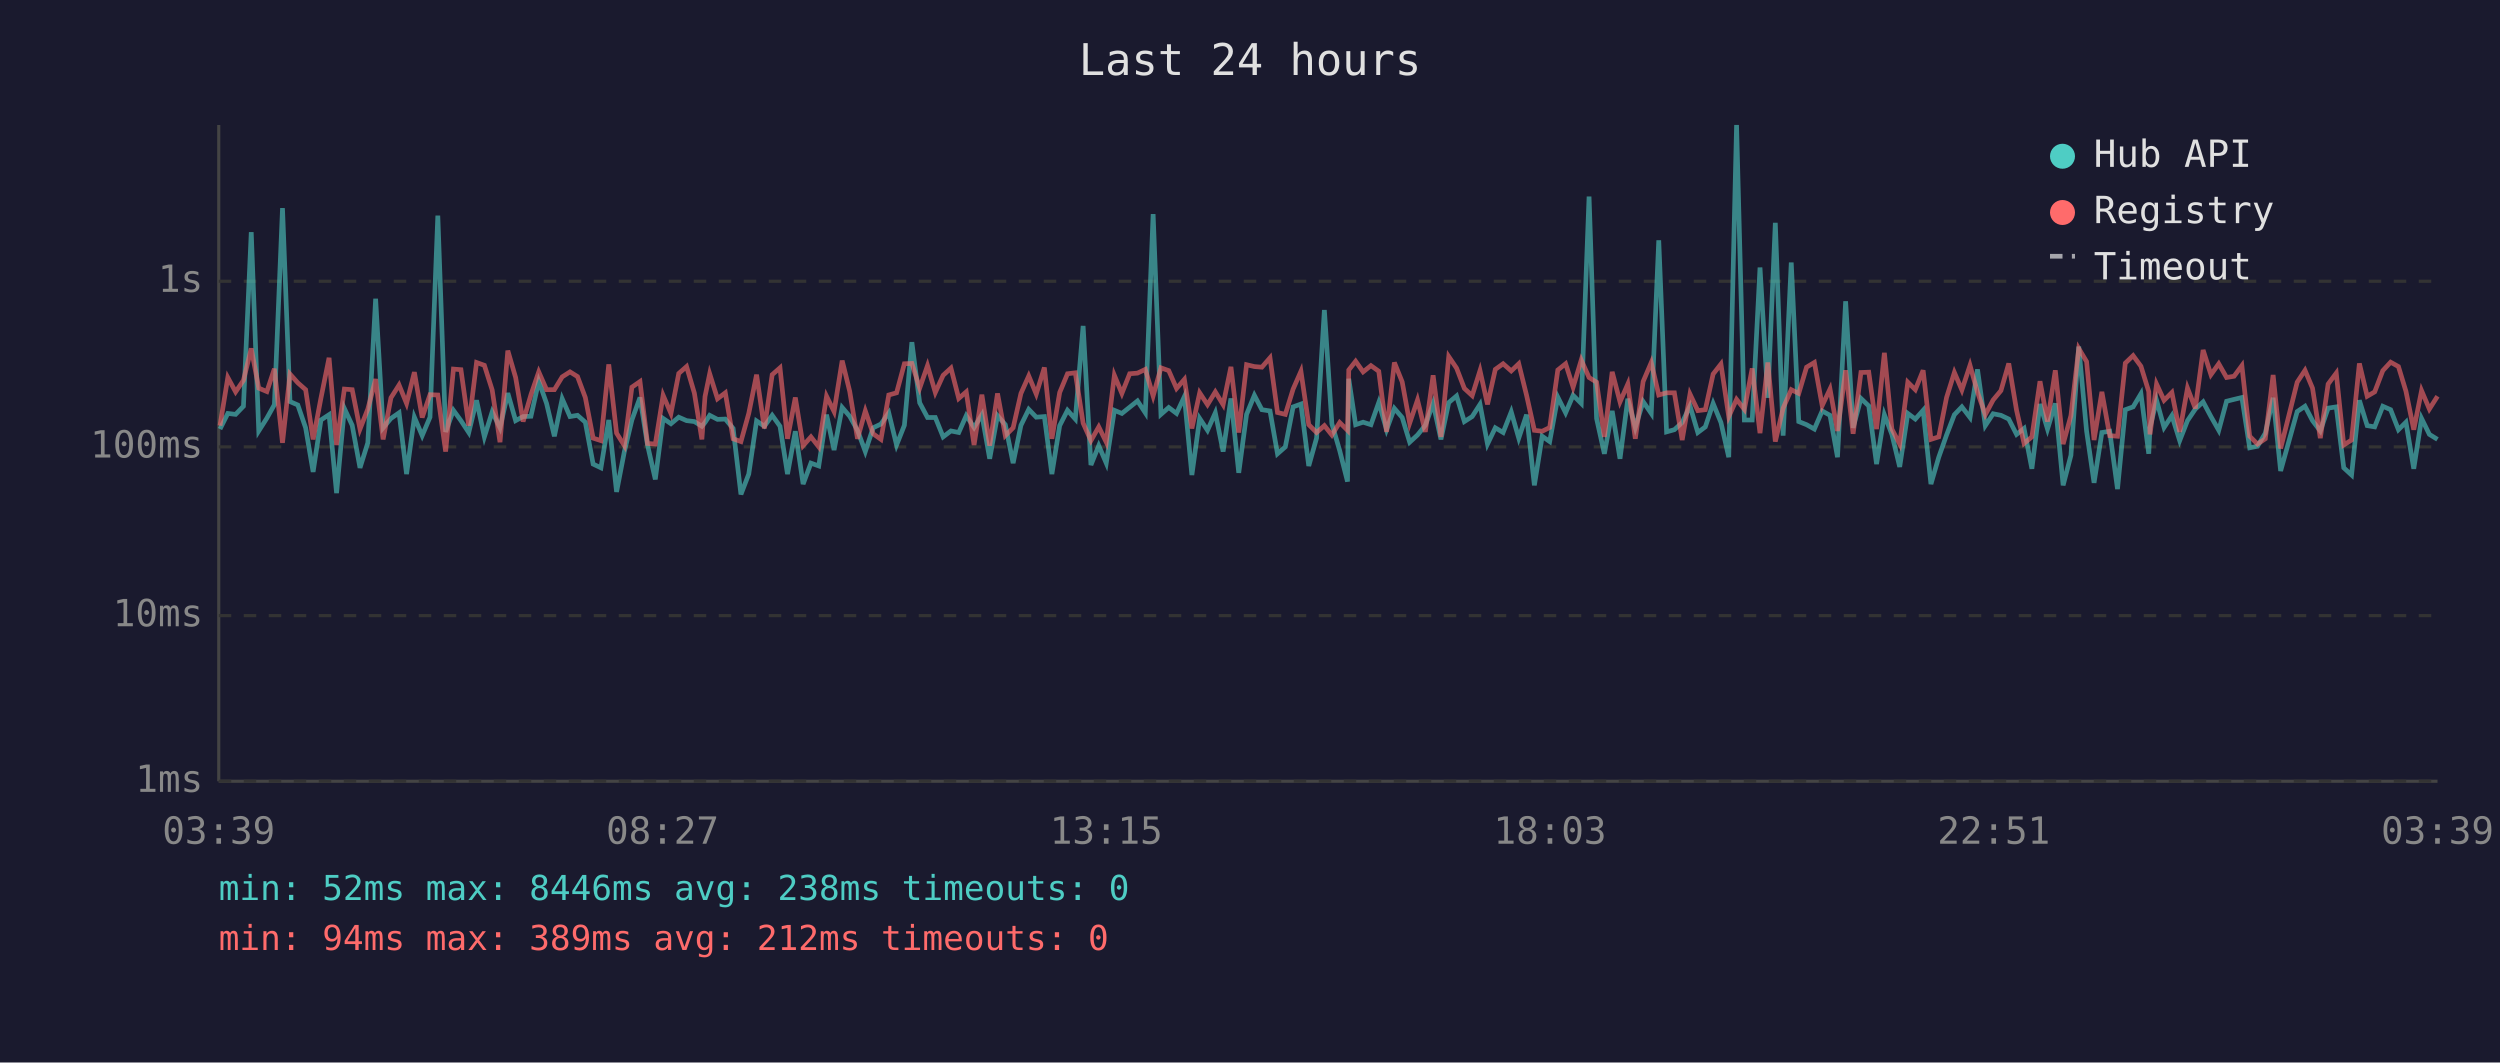
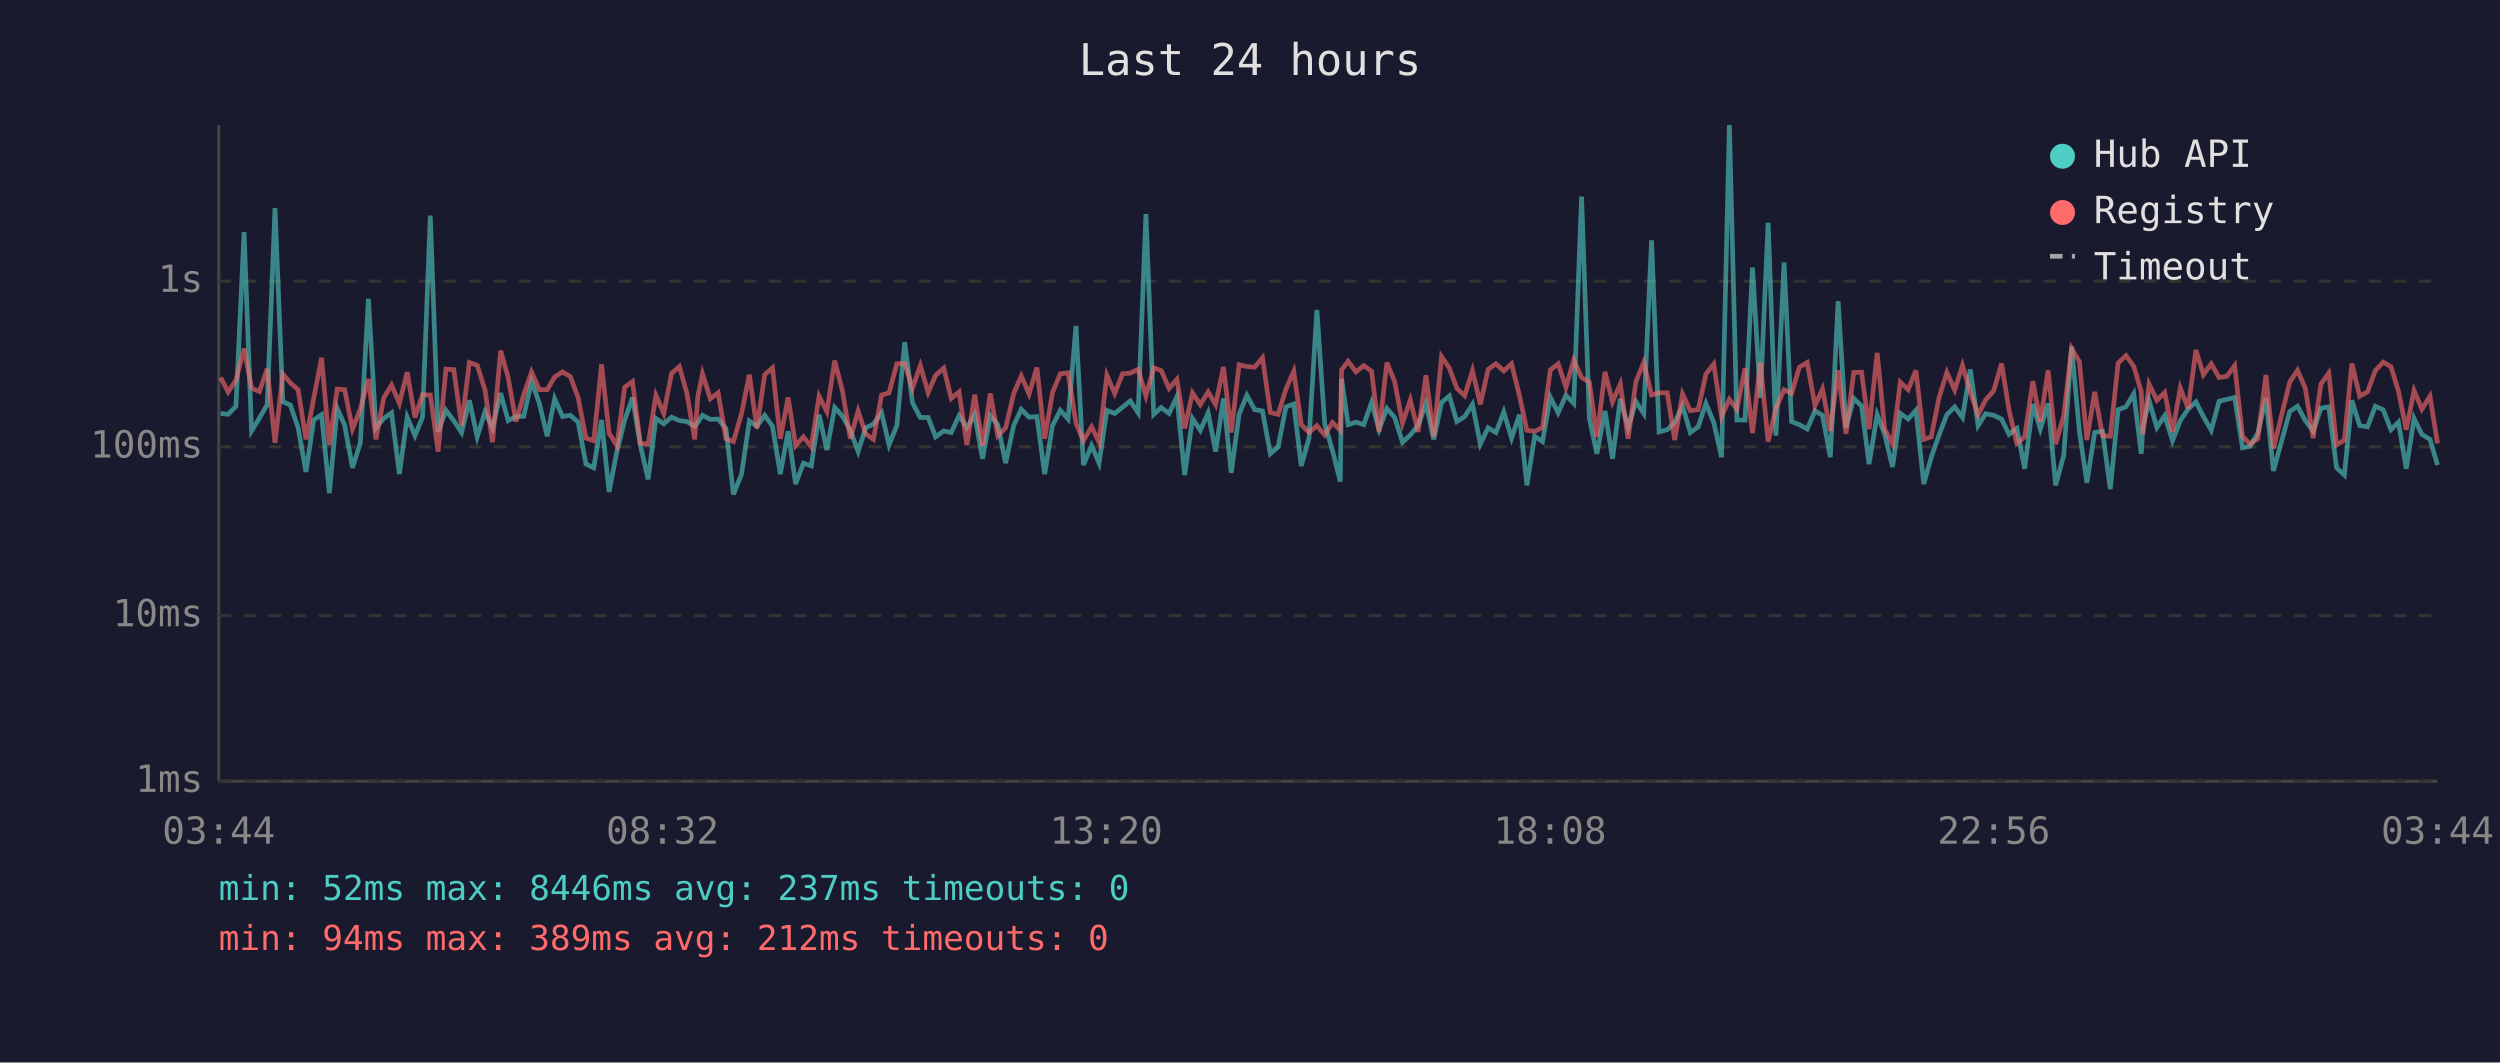
<svg xmlns="http://www.w3.org/2000/svg" viewBox="0 0 800 340" font-family="monospace" font-size="12">
  <rect width="800" height="340" fill="#1a1a2e" />
  <text x="400" y="24" fill="#e0e0e0" font-size="14" text-anchor="middle">Last 24 hours</text>
  <line x1="70" y1="40" x2="70" y2="250" stroke="#444" stroke-width="1" />
  <line x1="70" y1="250" x2="780" y2="250" stroke="#444" stroke-width="1" />
  <line x1="70" y1="250" x2="780" y2="250" stroke="#333" stroke-width="1" stroke-dasharray="4" />
  <text x="65" y="250" fill="#888" text-anchor="end" dominant-baseline="middle">1ms</text>
  <line x1="70" y1="197" x2="780" y2="197" stroke="#333" stroke-width="1" stroke-dasharray="4" />
  <text x="65" y="197" fill="#888" text-anchor="end" dominant-baseline="middle">10ms</text>
  <line x1="70" y1="143" x2="780" y2="143" stroke="#333" stroke-width="1" stroke-dasharray="4" />
  <text x="65" y="143" fill="#888" text-anchor="end" dominant-baseline="middle">100ms</text>
  <line x1="70" y1="90" x2="780" y2="90" stroke="#333" stroke-width="1" stroke-dasharray="4" />
  <text x="65" y="90" fill="#888" text-anchor="end" dominant-baseline="middle">1s</text>
-   <text x="70" y="270" fill="#888" text-anchor="middle">03:39</text>
-   <text x="212" y="270" fill="#888" text-anchor="middle">08:27</text>
-   <text x="354" y="270" fill="#888" text-anchor="middle">13:15</text>
-   <text x="496" y="270" fill="#888" text-anchor="middle">18:03</text>
-   <text x="638" y="270" fill="#888" text-anchor="middle">22:51</text>
-   <text x="780" y="270" fill="#888" text-anchor="middle">03:39</text>
-   <polyline points="70.4,137.3 72.9,132.3 75.4,132.6 77.9,130.0 80.4,74.3 82.8,137.9 85.4,133.8 87.8,129.5 90.4,66.6 92.8,128.5 95.3,129.6 97.8,136.9 100.2,151.0 102.7,134.4 105.3,132.7 107.7,157.8 110.2,130.7 112.7,136.1 115.2,149.7 117.7,141.7 120.2,95.6 122.6,136.9 125.1,133.9 127.7,132.1 130.1,151.7 132.6,133.5 135.1,139.4 137.6,133.5 140.1,69.0 142.6,138.2 145.1,131.3 147.5,134.6 150.0,138.4 152.5,128.1 155.0,139.8 157.5,131.8 160.0,136.9 162.5,125.8 165.0,134.6 167.4,133.3 169.9,133.2 172.4,122.0 174.9,129.1 177.4,139.6 179.9,127.6 182.4,133.3 184.8,132.9 187.3,135.1 189.8,148.5 192.3,149.7 194.8,134.4 197.3,157.4 199.8,144.5 202.2,134.4 204.8,127.2 207.2,142.4 209.7,153.4 212.2,133.9 214.7,135.6 217.2,133.5 219.7,134.6 222.2,134.9 224.6,136.4 225.6,135.2 227.1,132.9 229.6,134.2 232.1,134.1 234.6,137.1 237.1,158.2 239.6,151.7 242.1,134.7 244.6,136.4 247.1,132.9 249.6,136.4 252.0,151.7 254.5,138.0 257.0,154.9 259.5,148.2 262.0,149.1 264.5,132.7 266.9,144.0 269.5,130.4 271.9,133.2 274.4,137.7 276.9,144.5 279.4,136.9 281.9,135.7 284.4,132.1 286.9,142.4 289.4,136.1 291.8,109.5 294.3,128.9 296.8,133.6 299.3,133.6 301.8,139.8 304.3,137.9 306.8,138.4 309.2,133.0 311.7,136.8 314.2,132.7 316.7,146.8 319.2,133.0 321.7,135.9 324.2,148.2 326.7,136.1 329.2,131.0 331.6,133.5 334.2,133.3 336.6,151.7 339.1,136.2 341.6,131.3 344.1,134.1 346.6,104.3 349.1,148.8 351.6,142.6 354.0,148.2 356.6,131.3 359.0,132.3 361.5,130.3 364.0,128.3 366.5,132.1 369.0,68.5 371.5,132.6 374.0,130.4 376.5,132.3 379.0,126.9 381.4,152.0 383.9,133.9 386.4,137.7 388.9,132.1 391.4,144.5 393.9,127.5 396.4,151.3 398.9,132.6 401.4,126.5 403.8,131.1 406.4,131.5 408.8,145.2 411.3,143.0 413.8,130.2 416.3,129.3 418.8,149.1 421.3,140.2 423.8,99.2 426.2,135.6 428.7,144.2 431.2,154.1 431.6,121.2 433.8,135.9 436.2,135.1 438.7,135.9 441.2,128.8 443.7,137.5 446.2,130.7 448.7,133.6 451.1,141.5 453.6,139.2 456.1,136.1 458.6,129.1 461.1,140.6 463.6,128.8 466.1,126.7 468.6,134.9 471.1,133.3 473.6,129.4 476.0,142.1 478.5,136.9 481.0,138.4 483.6,131.8 486.0,140.2 488.5,132.7 491.0,155.3 493.5,139.6 495.9,141.3 498.5,127.1 501.0,132.1 503.4,126.5 506.0,129.1 508.5,62.9 510.9,133.9 513.4,145.2 515.9,131.5 518.4,146.8 520.9,127.6 523.3,136.8 525.8,128.5 528.4,132.3 530.8,76.9 533.3,138.2 535.8,137.5 538.3,135.2 540.8,129.9 543.3,138.4 545.7,136.6 548.2,129.1 550.7,135.2 553.2,146.3 555.7,40.0 558.2,134.4 560.7,134.4 563.2,85.6 565.7,127.3 568.1,71.3 570.6,139.4 573.2,84.0 575.6,134.9 578.1,135.9 580.6,137.3 583.1,131.5 585.6,132.9 588.0,146.3 590.6,96.4 593.0,136.9 595.5,127.5 598.0,129.9 600.5,148.5 603.0,132.7 605.4,139.0 607.9,149.4 610.5,132.3 612.9,134.1 615.4,131.3 617.9,154.9 620.4,146.3 622.9,139.2 625.4,132.7 627.8,130.2 630.4,133.6 632.8,118.2 635.3,136.2 637.8,132.4 640.3,132.9 642.8,134.1 645.3,139.0 647.7,137.1 650.2,150.0 652.8,129.3 655.2,137.3 657.7,129.1 660.2,155.3 662.7,145.7 665.2,110.9 667.7,137.9 670.1,154.5 672.6,138.4 675.1,138.0 677.6,156.5 680.1,131.1 682.6,130.2 685.1,126.0 687.6,145.2 688.0,136.8 690.1,128.1 692.5,136.8 695.0,133.0 697.5,141.0 700.0,134.6 702.5,130.9 705.0,128.6 707.5,133.3 710.0,137.7 712.5,128.4 714.9,127.8 717.4,127.2 719.9,143.3 722.4,142.8 724.9,138.6 727.4,127.3 729.8,150.7 735.1,131.7 737.6,130.0 740.0,134.6 742.5,137.9 745.0,130.6 747.6,130.2 750.0,149.7 752.5,152.0 755.0,128.1 757.5,136.2 759.9,136.6 762.5,130.0 765.0,131.1 767.5,137.5 769.9,135.1 772.4,150.0 774.9,133.9 777.4,139.0 780.0,140.6" fill="none" stroke="#4ecdc4" stroke-width="1.5" opacity="0.6" />
-   <polyline points="70.4,136.2 72.9,120.8 75.4,125.4 77.9,121.7 80.4,111.5 82.8,124.2 85.4,125.3 87.8,118.0 90.4,141.7 92.8,119.7 95.3,122.5 97.8,124.7 100.2,140.6 102.7,127.4 105.3,114.5 107.7,142.4 110.2,124.5 112.7,124.7 115.2,137.3 117.7,130.9 120.2,121.3 122.6,140.6 125.1,127.3 127.7,123.2 130.1,129.1 132.6,119.1 135.1,133.6 137.6,126.3 140.1,126.4 142.6,144.5 145.1,118.1 147.5,118.3 150.0,136.2 152.5,116.0 155.0,116.9 157.5,124.8 160.0,141.5 162.5,112.2 165.0,120.8 167.4,134.9 169.9,126.3 172.4,119.0 174.9,124.7 177.4,124.7 179.9,120.6 182.4,119.0 184.8,120.5 187.3,127.2 189.8,140.2 192.3,141.0 194.8,116.6 197.3,138.6 199.8,142.6 202.2,123.9 204.8,122.1 207.2,141.9 209.7,142.1 212.2,126.5 214.7,132.3 217.2,119.5 219.7,117.3 222.2,125.8 224.6,140.6 225.6,126.9 227.1,119.6 229.6,127.6 232.1,125.7 234.6,140.4 237.1,141.3 239.6,132.3 242.1,119.9 244.6,137.1 247.1,119.9 249.6,117.7 252.0,140.4 254.5,127.2 257.0,142.6 259.5,139.8 262.0,143.0 264.5,126.8 266.9,131.7 269.5,115.4 271.9,125.2 274.4,140.4 276.9,131.5 279.4,138.8 281.9,140.6 284.4,126.4 286.9,125.7 289.4,116.4 291.8,116.3 294.3,124.2 296.8,117.0 299.3,125.6 301.8,120.1 304.3,117.8 306.8,127.5 309.2,125.4 311.7,142.4 314.2,126.3 316.7,142.6 319.2,125.9 321.7,139.4 324.2,136.9 326.7,125.9 329.2,120.3 331.6,126.1 334.2,117.6 336.6,140.4 339.1,125.6 341.6,119.6 344.1,119.3 346.6,135.4 349.1,141.0 351.6,136.6 354.0,141.5 356.6,120.1 359.0,125.9 361.5,119.6 364.0,119.4 366.5,118.2 369.0,126.7 371.5,117.7 374.0,118.6 376.5,124.3 379.0,121.4 381.4,137.1 383.9,125.7 386.4,129.5 388.9,125.4 391.4,129.5 393.9,117.4 396.4,138.4 398.9,116.7 401.4,117.3 403.8,117.5 406.4,114.5 408.8,132.0 411.3,132.6 413.8,124.5 416.3,118.8 418.8,135.9 421.3,138.4 423.8,136.2 426.2,139.2 428.7,135.2 431.2,137.7 431.6,118.4 433.8,115.6 436.2,119.0 438.7,117.0 441.2,118.8 443.7,138.2 446.2,116.0 448.7,122.2 451.1,135.4 453.6,128.0 456.1,138.2 458.6,120.1 461.1,139.8 463.6,114.1 466.1,117.8 468.6,124.3 471.1,126.6 473.6,118.6 476.0,129.4 478.5,118.2 481.0,116.4 483.6,118.7 486.0,116.4 488.5,126.5 491.0,137.7 493.5,138.0 495.9,136.8 498.5,118.4 501.0,116.4 503.4,123.9 506.0,115.2 508.5,120.8 510.9,122.3 513.4,139.8 515.9,119.0 518.4,128.6 520.9,122.9 523.3,140.4 525.8,122.1 528.4,116.0 530.8,126.4 533.3,125.7 535.8,125.7 538.3,140.8 540.8,126.1 543.3,131.4 545.7,131.1 548.2,119.7 550.7,116.5 553.2,133.3 555.7,127.8 558.2,131.0 560.7,117.9 563.2,138.6 565.7,116.0 568.1,141.3 570.6,130.6 573.2,124.7 575.6,125.9 578.1,117.5 580.6,116.0 583.1,129.8 585.6,124.5 588.0,137.9 590.6,118.5 593.0,138.8 595.5,119.2 598.0,119.1 600.5,137.3 603.0,112.9 605.4,137.3 607.9,142.1 610.5,122.3 612.9,124.7 615.4,118.5 617.9,140.6 620.4,139.8 622.9,127.2 625.4,119.2 627.8,124.8 630.4,116.9 632.8,125.5 635.3,132.7 637.8,128.0 640.3,125.0 642.8,116.3 645.3,131.3 647.7,141.9 650.2,139.8 652.8,122.0 655.2,134.9 657.7,118.5 660.2,142.1 662.7,133.0 665.2,111.5 667.7,115.7 670.1,140.8 672.6,125.4 675.1,139.4 677.6,139.6 680.1,116.2 682.6,113.8 685.1,117.2 687.6,125.3 688.0,139.0 690.1,122.9 692.5,128.1 695.0,125.6 697.5,138.2 700.0,124.2 702.5,130.7 705.0,112.0 707.5,119.9 710.0,116.4 712.5,120.8 714.9,120.4 717.4,117.0 719.9,139.6 722.4,142.1 724.9,140.4 727.4,120.0 729.8,143.5 735.1,122.3 737.6,118.5 740.0,124.2 742.5,140.2 745.0,122.9 747.6,119.4 750.0,142.4 752.5,140.8 755.0,116.3 757.5,126.8 759.9,125.4 762.5,118.6 765.0,115.9 767.5,117.3 769.9,125.2 772.4,137.5 774.9,125.0 777.4,130.9 780.0,126.8" fill="none" stroke="#ff6b6b" stroke-width="1.5" opacity="0.6" />
+   <text x="70" y="270" fill="#888" text-anchor="middle">03:44</text>
+   <text x="212" y="270" fill="#888" text-anchor="middle">08:32</text>
+   <text x="354" y="270" fill="#888" text-anchor="middle">13:20</text>
+   <text x="496" y="270" fill="#888" text-anchor="middle">18:08</text>
+   <text x="638" y="270" fill="#888" text-anchor="middle">22:56</text>
+   <text x="780" y="270" fill="#888" text-anchor="middle">03:44</text>
+   <polyline points="70.6,132.3 73.0,132.6 75.5,130.0 78.1,74.3 80.5,137.9 83.0,133.8 85.5,129.5 88.0,66.6 90.5,128.5 92.9,129.6 95.4,136.9 97.9,151.0 100.4,134.4 102.9,132.7 105.4,157.8 107.9,130.7 110.3,136.1 112.8,149.7 115.3,141.7 117.9,95.6 120.3,136.9 122.8,133.9 125.3,132.1 127.8,151.7 130.3,133.5 132.8,139.4 135.2,133.5 137.7,69.0 140.2,138.2 142.7,131.3 145.2,134.6 147.7,138.4 150.2,128.1 152.7,139.8 155.2,131.8 157.6,136.9 160.2,125.8 162.6,134.6 165.1,133.3 167.6,133.2 170.1,122.0 172.6,129.1 175.1,139.6 177.5,127.6 180.0,133.3 182.5,132.9 185.0,135.1 187.5,148.5 190.0,149.7 192.5,134.4 194.9,157.4 197.4,144.5 199.9,134.4 202.4,127.2 204.9,142.4 207.4,153.4 209.9,133.9 212.4,135.6 214.9,133.5 217.4,134.6 219.8,134.9 222.3,136.4 223.3,135.2 224.8,132.9 227.3,134.2 229.8,134.1 232.3,137.1 234.7,158.2 237.3,151.7 239.8,134.7 242.2,136.4 244.7,132.9 247.2,136.4 249.7,151.7 252.2,138.0 254.6,154.9 257.1,148.2 259.6,149.1 262.1,132.7 264.6,144.0 267.1,130.4 269.6,133.2 272.1,137.7 274.6,144.5 277.0,136.9 279.5,135.7 282.1,132.1 284.5,142.4 287.0,136.1 289.5,109.5 292.0,128.9 294.5,133.6 297.0,133.6 299.4,139.8 302.0,137.9 304.4,138.4 306.9,133.0 309.4,136.8 311.9,132.7 314.4,146.8 316.9,133.0 319.3,135.9 321.8,148.2 324.4,136.1 326.8,131.0 329.3,133.5 331.8,133.3 334.3,151.7 336.8,136.2 339.3,131.3 341.8,134.1 344.3,104.3 346.7,148.8 349.3,142.6 351.7,148.2 354.2,131.3 356.7,132.3 359.2,130.3 361.7,128.3 364.2,132.1 366.7,68.5 369.2,132.6 371.6,130.4 374.1,132.3 376.6,126.9 379.1,152.0 381.6,133.9 384.1,137.7 386.6,132.1 389.0,144.5 391.5,127.5 394.0,151.3 396.5,132.6 399.0,126.5 401.5,131.1 404.0,131.5 406.5,145.2 409.0,143.0 411.5,130.2 414.0,129.3 416.4,149.1 418.9,140.2 421.4,99.2 423.9,135.6 426.4,144.2 428.9,154.1 429.3,121.2 431.4,135.9 433.9,135.1 436.4,135.9 438.9,128.8 441.3,137.5 443.8,130.7 446.3,133.6 448.8,141.5 451.3,139.2 453.8,136.1 456.3,129.1 458.8,140.6 461.3,128.8 463.8,126.7 466.2,134.9 468.7,133.3 471.2,129.4 473.7,142.1 476.2,136.9 478.7,138.4 481.2,131.8 483.7,140.2 486.2,132.7 488.6,155.3 491.1,139.6 493.6,141.3 496.1,127.1 498.6,132.1 501.1,126.5 503.6,129.1 506.1,62.9 508.6,133.9 511.0,145.2 513.6,131.5 516.0,146.8 518.5,127.6 521.0,136.8 523.5,128.5 526.0,132.3 528.5,76.9 530.9,138.2 533.5,137.5 535.9,135.2 538.4,129.9 540.9,138.4 543.4,136.6 545.9,129.1 548.4,135.2 550.9,146.3 553.4,40.0 555.8,134.4 558.4,134.4 560.8,85.6 563.3,127.3 565.8,71.3 568.3,139.4 570.9,84.0 573.3,134.9 575.8,135.9 578.3,137.3 580.8,131.5 583.2,132.9 585.7,146.3 588.2,96.4 590.7,136.9 593.2,127.5 595.7,129.9 598.1,148.5 600.7,132.7 603.1,139.0 605.6,149.4 608.1,132.3 610.6,134.1 613.1,131.3 615.6,154.9 618.0,146.3 620.5,139.2 623.0,132.7 625.5,130.2 628.0,133.6 630.5,118.2 633.0,136.2 635.4,132.4 638.0,132.9 640.5,134.1 642.9,139.0 645.4,137.1 647.9,150.0 650.5,129.3 652.9,137.3 655.4,129.1 657.8,155.3 660.4,145.7 662.9,110.9 665.4,137.9 667.8,154.5 670.3,138.4 672.8,138.0 675.3,156.5 677.8,131.1 680.3,130.2 682.8,126.0 685.2,145.2 685.7,136.8 687.7,128.1 690.2,136.8 692.7,133.0 695.2,141.0 697.7,134.6 700.2,130.9 702.7,128.6 705.1,133.3 707.6,137.7 710.1,128.4 712.6,127.8 715.1,127.2 717.6,143.3 720.0,142.8 722.5,138.6 725.1,127.3 727.5,150.7 732.7,131.7 735.2,130.0 737.7,134.6 740.2,137.9 742.7,130.6 745.2,130.2 747.7,149.7 750.2,152.0 752.6,128.1 755.1,136.2 757.6,136.6 760.1,130.0 762.6,131.1 765.1,137.5 767.5,135.1 770.0,150.0 772.5,133.9 775.0,139.0 777.6,140.6 780.0,148.8" fill="none" stroke="#4ecdc4" stroke-width="1.5" opacity="0.6" />
+   <polyline points="70.6,120.8 73.0,125.4 75.5,121.7 78.1,111.5 80.5,124.2 83.0,125.3 85.5,118.0 88.0,141.7 90.5,119.7 92.9,122.5 95.4,124.7 97.9,140.6 100.4,127.4 102.9,114.5 105.4,142.4 107.9,124.5 110.3,124.7 112.8,137.3 115.3,130.9 117.9,121.3 120.3,140.6 122.8,127.3 125.3,123.2 127.8,129.1 130.3,119.1 132.8,133.6 135.2,126.3 137.7,126.4 140.2,144.5 142.7,118.1 145.2,118.3 147.7,136.2 150.2,116.0 152.7,116.9 155.2,124.8 157.6,141.5 160.2,112.2 162.6,120.8 165.1,134.9 167.6,126.3 170.1,119.0 172.6,124.7 175.1,124.7 177.5,120.6 180.0,119.0 182.5,120.5 185.0,127.2 187.5,140.2 190.0,141.0 192.5,116.6 194.9,138.6 197.4,142.6 199.9,123.9 202.4,122.1 204.9,141.9 207.4,142.1 209.9,126.5 212.4,132.3 214.9,119.5 217.4,117.3 219.8,125.8 222.3,140.6 223.3,126.9 224.8,119.6 227.3,127.6 229.8,125.7 232.3,140.4 234.7,141.3 237.3,132.3 239.8,119.9 242.2,137.1 244.7,119.9 247.2,117.7 249.7,140.4 252.2,127.2 254.6,142.6 257.1,139.8 259.6,143.0 262.1,126.8 264.6,131.7 267.1,115.4 269.6,125.2 272.1,140.4 274.6,131.5 277.0,138.8 279.5,140.6 282.1,126.4 284.5,125.7 287.0,116.4 289.5,116.3 292.0,124.2 294.5,117.0 297.0,125.6 299.4,120.1 302.0,117.8 304.4,127.5 306.9,125.4 309.4,142.4 311.9,126.3 314.4,142.6 316.9,125.9 319.3,139.4 321.8,136.9 324.4,125.9 326.8,120.3 329.3,126.1 331.8,117.6 334.3,140.4 336.8,125.6 339.3,119.6 341.8,119.3 344.3,135.4 346.7,141.0 349.3,136.6 351.7,141.5 354.2,120.1 356.7,125.9 359.2,119.6 361.7,119.4 364.2,118.2 366.7,126.7 369.2,117.7 371.6,118.6 374.1,124.3 376.6,121.4 379.1,137.1 381.6,125.7 384.1,129.5 386.6,125.4 389.0,129.5 391.5,117.4 394.0,138.4 396.5,116.7 399.0,117.3 401.5,117.5 404.0,114.5 406.5,132.0 409.0,132.6 411.5,124.5 414.0,118.8 416.4,135.9 418.9,138.4 421.4,136.2 423.9,139.2 426.4,135.2 428.9,137.7 429.3,118.4 431.4,115.6 433.9,119.0 436.4,117.0 438.9,118.8 441.3,138.2 443.8,116.0 446.3,122.2 448.8,135.4 451.3,128.0 453.8,138.2 456.3,120.1 458.8,139.8 461.3,114.1 463.8,117.8 466.2,124.3 468.7,126.6 471.2,118.6 473.7,129.4 476.2,118.2 478.7,116.4 481.2,118.7 483.7,116.4 486.2,126.5 488.6,137.7 491.1,138.0 493.6,136.8 496.1,118.4 498.6,116.4 501.1,123.9 503.6,115.2 506.1,120.8 508.6,122.3 511.0,139.8 513.6,119.0 516.0,128.6 518.5,122.9 521.0,140.4 523.5,122.1 526.0,116.0 528.5,126.4 530.9,125.7 533.5,125.7 535.9,140.8 538.4,126.1 540.9,131.4 543.4,131.1 545.9,119.7 548.4,116.5 550.9,133.3 553.4,127.8 555.8,131.0 558.4,117.9 560.8,138.6 563.3,116.0 565.8,141.3 568.3,130.6 570.9,124.7 573.3,125.9 575.8,117.5 578.3,116.0 580.8,129.8 583.2,124.5 585.7,137.9 588.2,118.5 590.7,138.8 593.2,119.2 595.7,119.1 598.1,137.3 600.7,112.9 603.1,137.3 605.6,142.1 608.1,122.3 610.6,124.7 613.1,118.5 615.6,140.6 618.0,139.8 620.5,127.2 623.0,119.2 625.5,124.8 628.0,116.9 630.5,125.5 633.0,132.7 635.4,128.0 638.0,125.0 640.5,116.3 642.9,131.3 645.4,141.9 647.9,139.8 650.5,122.0 652.9,134.9 655.4,118.5 657.8,142.1 660.4,133.0 662.9,111.5 665.4,115.7 667.8,140.8 670.3,125.4 672.8,139.4 675.3,139.6 677.8,116.2 680.3,113.8 682.8,117.2 685.2,125.3 685.7,139.0 687.7,122.9 690.2,128.1 692.7,125.6 695.2,138.2 697.7,124.2 700.2,130.7 702.7,112.0 705.1,119.9 707.6,116.4 710.1,120.8 712.6,120.4 715.1,117.0 717.6,139.6 720.0,142.1 722.5,140.4 725.1,120.0 727.5,143.5 732.7,122.3 735.2,118.5 737.7,124.2 740.2,140.2 742.7,122.9 745.2,119.4 747.7,142.4 750.2,140.8 752.6,116.3 755.1,126.8 757.6,125.4 760.1,118.6 762.6,115.9 765.1,117.3 767.5,125.2 770.0,137.5 772.5,125.0 775.0,130.9 777.6,126.8 780.0,141.9" fill="none" stroke="#ff6b6b" stroke-width="1.5" opacity="0.6" />
  <circle cx="660" cy="50" r="4" fill="#4ecdc4" />
  <text x="670" y="50" fill="#e0e0e0" dominant-baseline="middle">Hub API</text>
  <circle cx="660" cy="68" r="4" fill="#ff6b6b" />
  <text x="670" y="68" fill="#e0e0e0" dominant-baseline="middle">Registry</text>
  <line x1="656" y1="82" x2="664" y2="82" stroke="#e0e0e0" stroke-width="1.5" stroke-dasharray="4,3" opacity="0.7" />
  <text x="670" y="86" fill="#e0e0e0" dominant-baseline="middle">Timeout</text>
-   <text x="70" y="288" fill="#4ecdc4" font-size="11">min: 52ms  max: 8446ms  avg: 238ms  timeouts: 0</text>
+   <text x="70" y="288" fill="#4ecdc4" font-size="11">min: 52ms  max: 8446ms  avg: 237ms  timeouts: 0</text>
  <text x="70" y="304" fill="#ff6b6b" font-size="11">min: 94ms  max: 389ms  avg: 212ms  timeouts: 0</text>
</svg>
